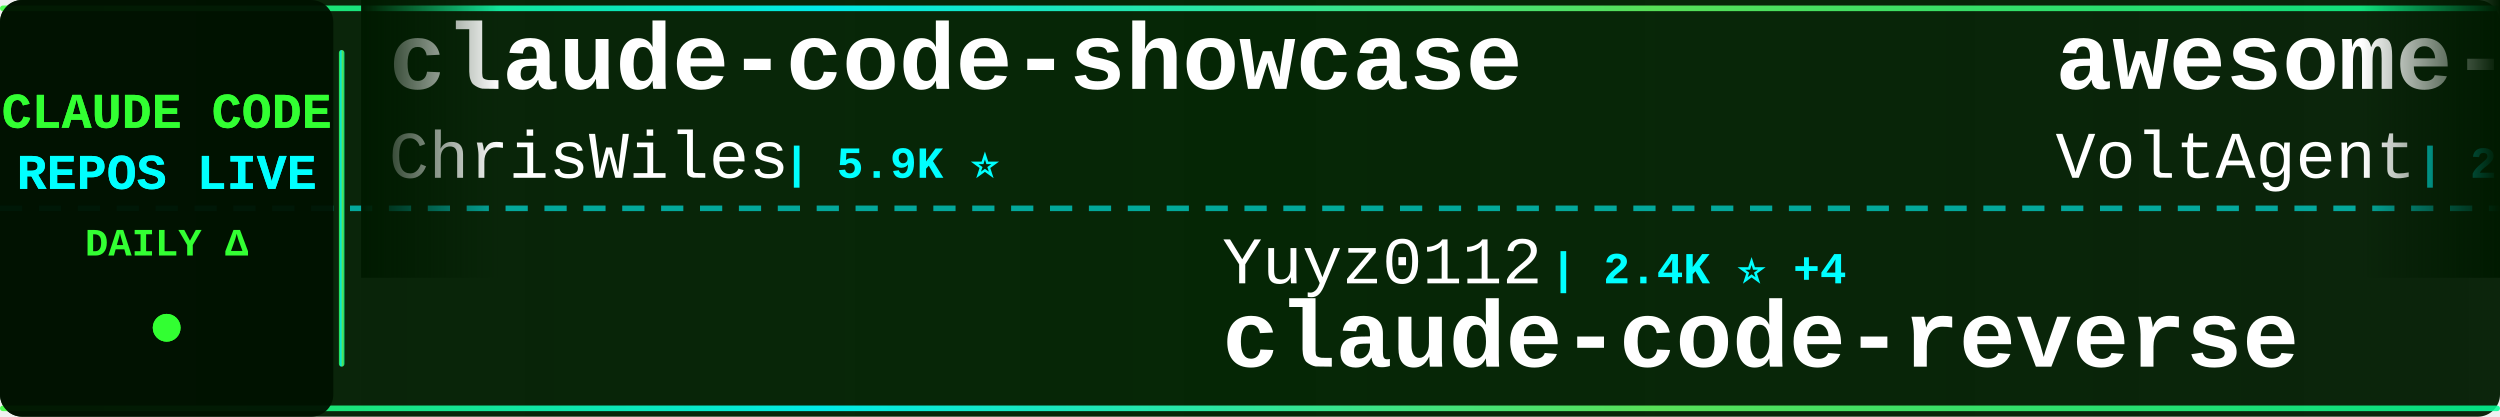
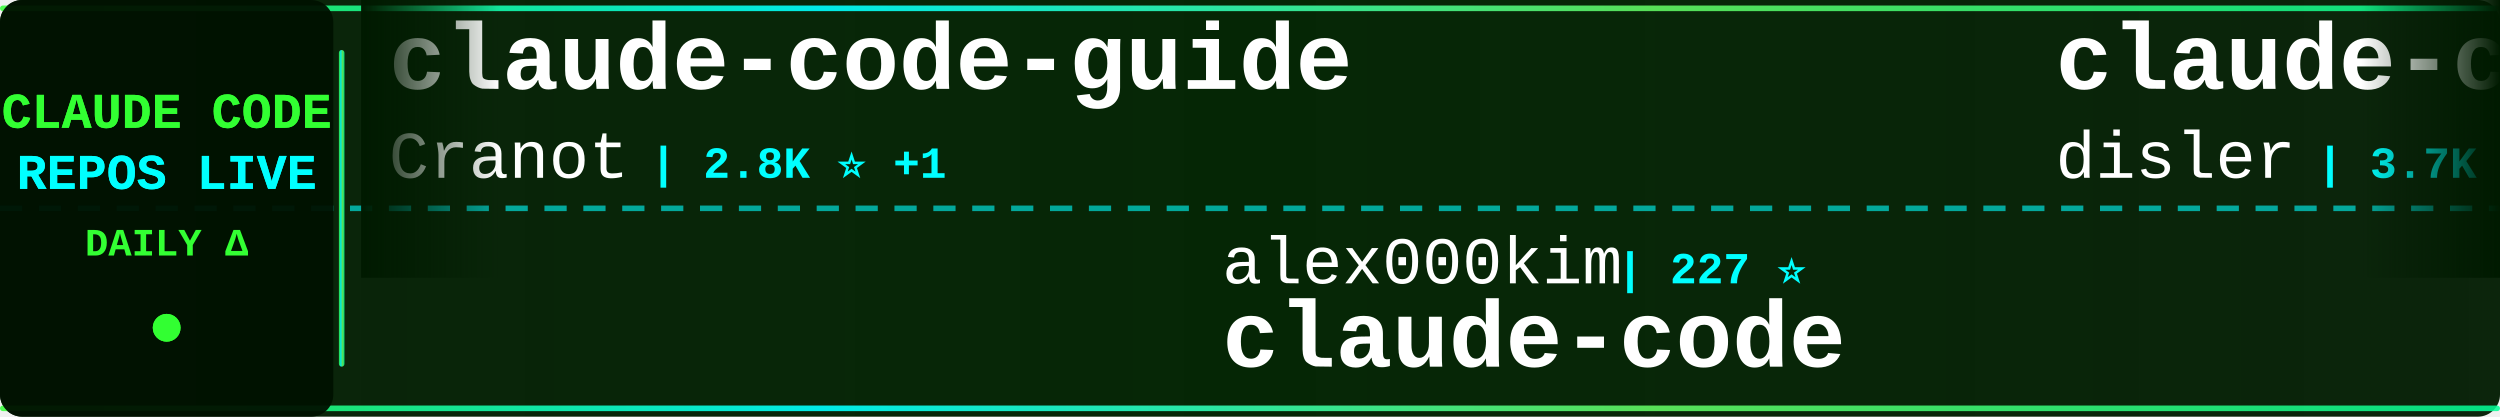
<svg xmlns="http://www.w3.org/2000/svg" width="900" height="150">
  <defs>
    <linearGradient id="tickerBg" x1="0%" y1="0%" x2="100%" y2="0%">
      <stop offset="0%" style="stop-color:#001a00;stop-opacity:0.95" />
      <stop offset="50%" style="stop-color:#002200;stop-opacity:0.98" />
      <stop offset="100%" style="stop-color:#001a00;stop-opacity:0.95" />
    </linearGradient>
    <linearGradient id="borderGrad" x1="0%" y1="0%" x2="100%" y2="0%">
      <stop offset="0%" style="stop-color:#33ff33;stop-opacity:0.85">
        <animate attributeName="stop-opacity" values="0.85;1;0.85" dur="2s" repeatCount="indefinite" />
      </stop>
      <stop offset="33%" style="stop-color:#00ffff;stop-opacity:0.9">
        <animate attributeName="stop-opacity" values="0.9;1;0.9" dur="2.2s" repeatCount="indefinite" />
      </stop>
      <stop offset="66%" style="stop-color:#66ff66;stop-opacity:0.85">
        <animate attributeName="stop-opacity" values="0.85;1;0.85" dur="1.8s" repeatCount="indefinite" />
      </stop>
      <stop offset="100%" style="stop-color:#00ff99;stop-opacity:0.85">
        <animate attributeName="stop-opacity" values="0.85;1;0.85" dur="2s" repeatCount="indefinite" />
      </stop>
    </linearGradient>
    <filter id="textGlow">
      <feGaussianBlur stdDeviation="0.1" result="coloredBlur" />
      <feMerge>
        <feMergeNode in="coloredBlur" />
        <feMergeNode in="SourceGraphic" />
      </feMerge>
    </filter>
    <filter id="metricGlow">
      <feGaussianBlur stdDeviation="0.2" result="coloredBlur" />
      <feMerge>
        <feMergeNode in="coloredBlur" />
        <feMergeNode in="SourceGraphic" />
      </feMerge>
    </filter>
    <linearGradient id="leftFade" x1="0%" y1="0%" x2="100%" y2="0%">
      <stop offset="0%" style="stop-color:#001a00;stop-opacity:1" />
      <stop offset="100%" style="stop-color:#001a00;stop-opacity:0" />
    </linearGradient>
    <linearGradient id="rightFade" x1="0%" y1="0%" x2="100%" y2="0%">
      <stop offset="0%" style="stop-color:#001a00;stop-opacity:0" />
      <stop offset="100%" style="stop-color:#001a00;stop-opacity:1" />
    </linearGradient>
  </defs>
  <rect width="900" height="150" fill="url(#tickerBg)" rx="8" />
  <rect x="0" y="2" width="900" height="2" fill="url(#borderGrad)" rx="1" />
  <rect x="0" y="146" width="900" height="2" fill="url(#borderGrad)" rx="1" />
  <line x1="0" y1="75" x2="900" y2="75" stroke="#00ffff" stroke-width="2" stroke-dasharray="8 6" opacity="0.6" />
  <rect x="0" y="0" width="120" height="150" fill="#001100" opacity="0.95" rx="8" />
  <text x="60" y="46" font-family="'Courier New', monospace" font-size="18" font-weight="bold" fill="#33ff33" text-anchor="middle" filter="url(#textGlow)">
    CLAUDE CODE
  </text>
  <text x="60" y="68" font-family="'Courier New', monospace" font-size="18" font-weight="bold" fill="#00ffff" text-anchor="middle" filter="url(#textGlow)">
    REPOS LIVE
  </text>
  <text x="60" y="92" font-family="'Courier New', monospace" font-size="14" font-weight="bold" fill="#33ff33" text-anchor="middle">
    DAILY Δ
  </text>
  <circle cx="60" cy="118" r="5" fill="#33ff33" filter="url(#metricGlow)">
    <animate attributeName="r" values="4;6;4" dur="1.5s" repeatCount="indefinite" />
    <animate attributeName="opacity" values="0.6;1;0.6" dur="1.5s" repeatCount="indefinite" />
  </circle>
  <rect x="122" y="18" width="2" height="114" fill="url(#borderGrad)" rx="1" />
  <clipPath id="tickerClip">
    <rect x="130" y="0" width="770" height="150" />
  </clipPath>
  <g clip-path="url(#tickerClip)">
    <g id="tickerItems">
      <animateTransform attributeName="transform" attributeType="XML" type="translate" from="0 0" to="-3000 0" dur="54s" repeatCount="indefinite" />
      <g transform="translate(0, 0)">
-         <text x="140" y="32" font-family="'Courier New', monospace" font-size="34" font-weight="bold" fill="#ffffff">claude-code-showcase</text>
-         <text x="140" y="64" font-family="'Courier New', monospace" font-size="24" font-weight="normal" fill="#ffffff" opacity="1.0">ChrisWiles</text>
-         <text x="282" y="64" font-family="'Courier New', monospace" font-size="16" font-weight="bold" fill="#00ffff"> | 5.9K ⭐</text>
+         <text x="140" y="32" font-family="'Courier New', monospace" font-size="34" font-weight="bold" fill="#ffffff">claude-code-guide</text>
+         <text x="140" y="64" font-family="'Courier New', monospace" font-size="24" font-weight="normal" fill="#ffffff" opacity="1.0">Cranot</text>
+         <text x="234" y="64" font-family="'Courier New', monospace" font-size="16" font-weight="bold" fill="#00ffff"> | 2.8K ⭐ +1</text>
      </g>
      <g transform="translate(300, 0)">
-         <text x="140" y="102" font-family="'Courier New', monospace" font-size="24" font-weight="normal" fill="#ffffff" opacity="1.0">Yuyz0112</text>
-         <text x="258" y="102" font-family="'Courier New', monospace" font-size="16" font-weight="bold" fill="#00ffff"> | 2.4K ⭐ +4</text>
-         <text x="140" y="132" font-family="'Courier New', monospace" font-size="34" font-weight="bold" fill="#ffffff">claude-code-reverse</text>
+         <text x="140" y="102" font-family="'Courier New', monospace" font-size="24" font-weight="normal" fill="#ffffff" opacity="1.0">alex000kim</text>
+         <text x="282" y="102" font-family="'Courier New', monospace" font-size="16" font-weight="bold" fill="#00ffff"> | 227 ⭐</text>
+         <text x="140" y="132" font-family="'Courier New', monospace" font-size="34" font-weight="bold" fill="#ffffff">claude-code</text>
      </g>
      <g transform="translate(600, 0)">
-         <text x="140" y="32" font-family="'Courier New', monospace" font-size="34" font-weight="bold" fill="#ffffff">awesome-claude-code-suba...</text>
-         <text x="140" y="64" font-family="'Courier New', monospace" font-size="24" font-weight="normal" fill="#ffffff" opacity="1.0">VoltAgent</text>
-         <text x="270" y="64" font-family="'Courier New', monospace" font-size="16" font-weight="bold" fill="#00ffff"> | 21.2K ⭐ +65</text>
+         <text x="140" y="32" font-family="'Courier New', monospace" font-size="34" font-weight="bold" fill="#ffffff">claude-code-hooks-master...</text>
+         <text x="140" y="64" font-family="'Courier New', monospace" font-size="24" font-weight="normal" fill="#ffffff" opacity="1.0">disler</text>
+         <text x="234" y="64" font-family="'Courier New', monospace" font-size="16" font-weight="bold" fill="#00ffff"> | 3.7K ⭐ +1</text>
      </g>
      <g transform="translate(900, 0)">
-         <text x="140" y="102" font-family="'Courier New', monospace" font-size="24" font-weight="normal" fill="#ffffff" opacity="1.0">codeaashu</text>
-         <text x="270" y="102" font-family="'Courier New', monospace" font-size="16" font-weight="bold" fill="#00ffff"> | 2.8K ⭐ +12</text>
+         <text x="140" y="102" font-family="'Courier New', monospace" font-size="24" font-weight="normal" fill="#ffffff" opacity="1.0">Onewon</text>
+         <text x="234" y="102" font-family="'Courier New', monospace" font-size="16" font-weight="bold" fill="#00ffff"> | 181 ⭐</text>
        <text x="140" y="132" font-family="'Courier New', monospace" font-size="34" font-weight="bold" fill="#ffffff">claude-code</text>
      </g>
      <g transform="translate(1200, 0)">
-         <text x="140" y="32" font-family="'Courier New', monospace" font-size="34" font-weight="bold" fill="#ffffff">claude-code-rust</text>
-         <text x="140" y="64" font-family="'Courier New', monospace" font-size="24" font-weight="normal" fill="#ffffff" opacity="1.0">lorryjovens-hub</text>
-         <text x="342" y="64" font-family="'Courier New', monospace" font-size="16" font-weight="bold" fill="#00ffff"> | 1.6K ⭐ +2</text>
+         <text x="140" y="32" font-family="'Courier New', monospace" font-size="34" font-weight="bold" fill="#ffffff">claude-code-webui</text>
+         <text x="140" y="64" font-family="'Courier New', monospace" font-size="24" font-weight="normal" fill="#ffffff" opacity="1.0">sugyan</text>
+         <text x="234" y="64" font-family="'Courier New', monospace" font-size="16" font-weight="bold" fill="#00ffff"> | 1.1K ⭐</text>
      </g>
      <g transform="translate(1500, 0)">
-         <text x="140" y="102" font-family="'Courier New', monospace" font-size="24" font-weight="normal" fill="#ffffff" opacity="1.0">T-Lab-CUHKSZ</text>
-         <text x="306" y="102" font-family="'Courier New', monospace" font-size="16" font-weight="bold" fill="#00ffff"> | 317 ⭐</text>
+         <text x="140" y="102" font-family="'Courier New', monospace" font-size="24" font-weight="normal" fill="#ffffff" opacity="1.0">router-for-me</text>
+         <text x="318" y="102" font-family="'Courier New', monospace" font-size="16" font-weight="bold" fill="#00ffff"> | 36.1K ⭐ +105</text>
+         <text x="140" y="132" font-family="'Courier New', monospace" font-size="34" font-weight="bold" fill="#ffffff">CLIProxyAPI</text>
+       </g>
+       <g transform="translate(1800, 0)">
+         <text x="140" y="32" font-family="'Courier New', monospace" font-size="34" font-weight="bold" fill="#ffffff">claude-code</text>
+         <text x="140" y="64" font-family="'Courier New', monospace" font-size="24" font-weight="normal" fill="#ffffff" opacity="1.0">xorespesp</text>
+         <text x="270" y="64" font-family="'Courier New', monospace" font-size="16" font-weight="bold" fill="#00ffff"> | 226 ⭐</text>
+       </g>
+       <g transform="translate(2100, 0)">
+         <text x="140" y="102" font-family="'Courier New', monospace" font-size="24" font-weight="normal" fill="#ffffff" opacity="1.0">alejandrobalderas</text>
+         <text x="366" y="102" font-family="'Courier New', monospace" font-size="16" font-weight="bold" fill="#00ffff"> | 2.2K ⭐ +4</text>
+         <text x="140" y="132" font-family="'Courier New', monospace" font-size="34" font-weight="bold" fill="#ffffff">claude-code-from-source</text>
+       </g>
+       <g transform="translate(2400, 0)">
+         <text x="140" y="32" font-family="'Courier New', monospace" font-size="34" font-weight="bold" fill="#ffffff">claude-code-analysis</text>
+         <text x="140" y="64" font-family="'Courier New', monospace" font-size="24" font-weight="normal" fill="#ffffff" opacity="1.0">liuup</text>
+         <text x="222" y="64" font-family="'Courier New', monospace" font-size="16" font-weight="bold" fill="#00ffff"> | 3.0K ⭐ +28</text>
+       </g>
+       <g transform="translate(2700, 0)">
+         <text x="140" y="102" font-family="'Courier New', monospace" font-size="24" font-weight="normal" fill="#ffffff" opacity="1.0">andrew-kramer-inno</text>
+         <text x="378" y="102" font-family="'Courier New', monospace" font-size="16" font-weight="bold" fill="#00ffff"> | 592 ⭐</text>
+         <text x="140" y="132" font-family="'Courier New', monospace" font-size="34" font-weight="bold" fill="#ffffff">claude-code-source-build</text>
+       </g>
+       <g transform="translate(3000, 0)">
+         <text x="140" y="32" font-family="'Courier New', monospace" font-size="34" font-weight="bold" fill="#ffffff">claude-code-guide</text>
+         <text x="140" y="64" font-family="'Courier New', monospace" font-size="24" font-weight="normal" fill="#ffffff" opacity="1.0">Cranot</text>
+         <text x="234" y="64" font-family="'Courier New', monospace" font-size="16" font-weight="bold" fill="#00ffff"> | 2.8K ⭐ +1</text>
+       </g>
+       <g transform="translate(3300, 0)">
+         <text x="140" y="102" font-family="'Courier New', monospace" font-size="24" font-weight="normal" fill="#ffffff" opacity="1.0">alex000kim</text>
+         <text x="282" y="102" font-family="'Courier New', monospace" font-size="16" font-weight="bold" fill="#00ffff"> | 227 ⭐</text>
        <text x="140" y="132" font-family="'Courier New', monospace" font-size="34" font-weight="bold" fill="#ffffff">claude-code</text>
      </g>
-       <g transform="translate(1800, 0)">
-         <text x="140" y="32" font-family="'Courier New', monospace" font-size="34" font-weight="bold" fill="#ffffff">learn-claude-code</text>
-         <text x="140" y="64" font-family="'Courier New', monospace" font-size="24" font-weight="normal" fill="#ffffff" opacity="1.0">shareAI-lab</text>
-         <text x="294" y="64" font-family="'Courier New', monospace" font-size="16" font-weight="bold" fill="#00ffff"> | 64.8K ⭐ +192</text>
-       </g>
-       <g transform="translate(2100, 0)">
-         <text x="140" y="102" font-family="'Courier New', monospace" font-size="24" font-weight="normal" fill="#ffffff" opacity="1.0">edmund-io</text>
-         <text x="270" y="102" font-family="'Courier New', monospace" font-size="16" font-weight="bold" fill="#00ffff"> | 1.5K ⭐ +1</text>
-         <text x="140" y="132" font-family="'Courier New', monospace" font-size="34" font-weight="bold" fill="#ffffff">edmunds-claude-code</text>
-       </g>
-       <g transform="translate(2400, 0)">
-         <text x="140" y="32" font-family="'Courier New', monospace" font-size="34" font-weight="bold" fill="#ffffff">CLIProxyAPI</text>
-         <text x="140" y="64" font-family="'Courier New', monospace" font-size="24" font-weight="normal" fill="#ffffff" opacity="1.0">router-for-me</text>
-         <text x="318" y="64" font-family="'Courier New', monospace" font-size="16" font-weight="bold" fill="#00ffff"> | 36.1K ⭐ +125</text>
-       </g>
-       <g transform="translate(2700, 0)">
-         <text x="140" y="102" font-family="'Courier New', monospace" font-size="24" font-weight="normal" fill="#ffffff" opacity="1.0">FlorianBruniaux</text>
-         <text x="342" y="102" font-family="'Courier New', monospace" font-size="16" font-weight="bold" fill="#00ffff"> | 4.7K ⭐ +16</text>
-         <text x="140" y="132" font-family="'Courier New', monospace" font-size="34" font-weight="bold" fill="#ffffff">claude-code-ultimate-gui...</text>
-       </g>
-       <g transform="translate(3000, 0)">
-         <text x="140" y="32" font-family="'Courier New', monospace" font-size="34" font-weight="bold" fill="#ffffff">claude-code-showcase</text>
-         <text x="140" y="64" font-family="'Courier New', monospace" font-size="24" font-weight="normal" fill="#ffffff" opacity="1.0">ChrisWiles</text>
-         <text x="282" y="64" font-family="'Courier New', monospace" font-size="16" font-weight="bold" fill="#00ffff"> | 5.9K ⭐</text>
-       </g>
-       <g transform="translate(3300, 0)">
-         <text x="140" y="102" font-family="'Courier New', monospace" font-size="24" font-weight="normal" fill="#ffffff" opacity="1.0">Yuyz0112</text>
-         <text x="258" y="102" font-family="'Courier New', monospace" font-size="16" font-weight="bold" fill="#00ffff"> | 2.4K ⭐ +4</text>
-         <text x="140" y="132" font-family="'Courier New', monospace" font-size="34" font-weight="bold" fill="#ffffff">claude-code-reverse</text>
-       </g>
      <g transform="translate(3600, 0)">
-         <text x="140" y="32" font-family="'Courier New', monospace" font-size="34" font-weight="bold" fill="#ffffff">awesome-claude-code-suba...</text>
-         <text x="140" y="64" font-family="'Courier New', monospace" font-size="24" font-weight="normal" fill="#ffffff" opacity="1.0">VoltAgent</text>
-         <text x="270" y="64" font-family="'Courier New', monospace" font-size="16" font-weight="bold" fill="#00ffff"> | 21.2K ⭐ +65</text>
+         <text x="140" y="32" font-family="'Courier New', monospace" font-size="34" font-weight="bold" fill="#ffffff">claude-code-hooks-master...</text>
+         <text x="140" y="64" font-family="'Courier New', monospace" font-size="24" font-weight="normal" fill="#ffffff" opacity="1.0">disler</text>
+         <text x="234" y="64" font-family="'Courier New', monospace" font-size="16" font-weight="bold" fill="#00ffff"> | 3.7K ⭐ +1</text>
      </g>
      <g transform="translate(3900, 0)">
-         <text x="140" y="102" font-family="'Courier New', monospace" font-size="24" font-weight="normal" fill="#ffffff" opacity="1.0">codeaashu</text>
-         <text x="270" y="102" font-family="'Courier New', monospace" font-size="16" font-weight="bold" fill="#00ffff"> | 2.8K ⭐ +12</text>
+         <text x="140" y="102" font-family="'Courier New', monospace" font-size="24" font-weight="normal" fill="#ffffff" opacity="1.0">Onewon</text>
+         <text x="234" y="102" font-family="'Courier New', monospace" font-size="16" font-weight="bold" fill="#00ffff"> | 181 ⭐</text>
        <text x="140" y="132" font-family="'Courier New', monospace" font-size="34" font-weight="bold" fill="#ffffff">claude-code</text>
      </g>
    </g>
  </g>
  <rect x="130" y="0" width="50" height="100" fill="url(#leftFade)" />
  <rect x="850" y="0" width="50" height="100" fill="url(#rightFade)" />
</svg>
